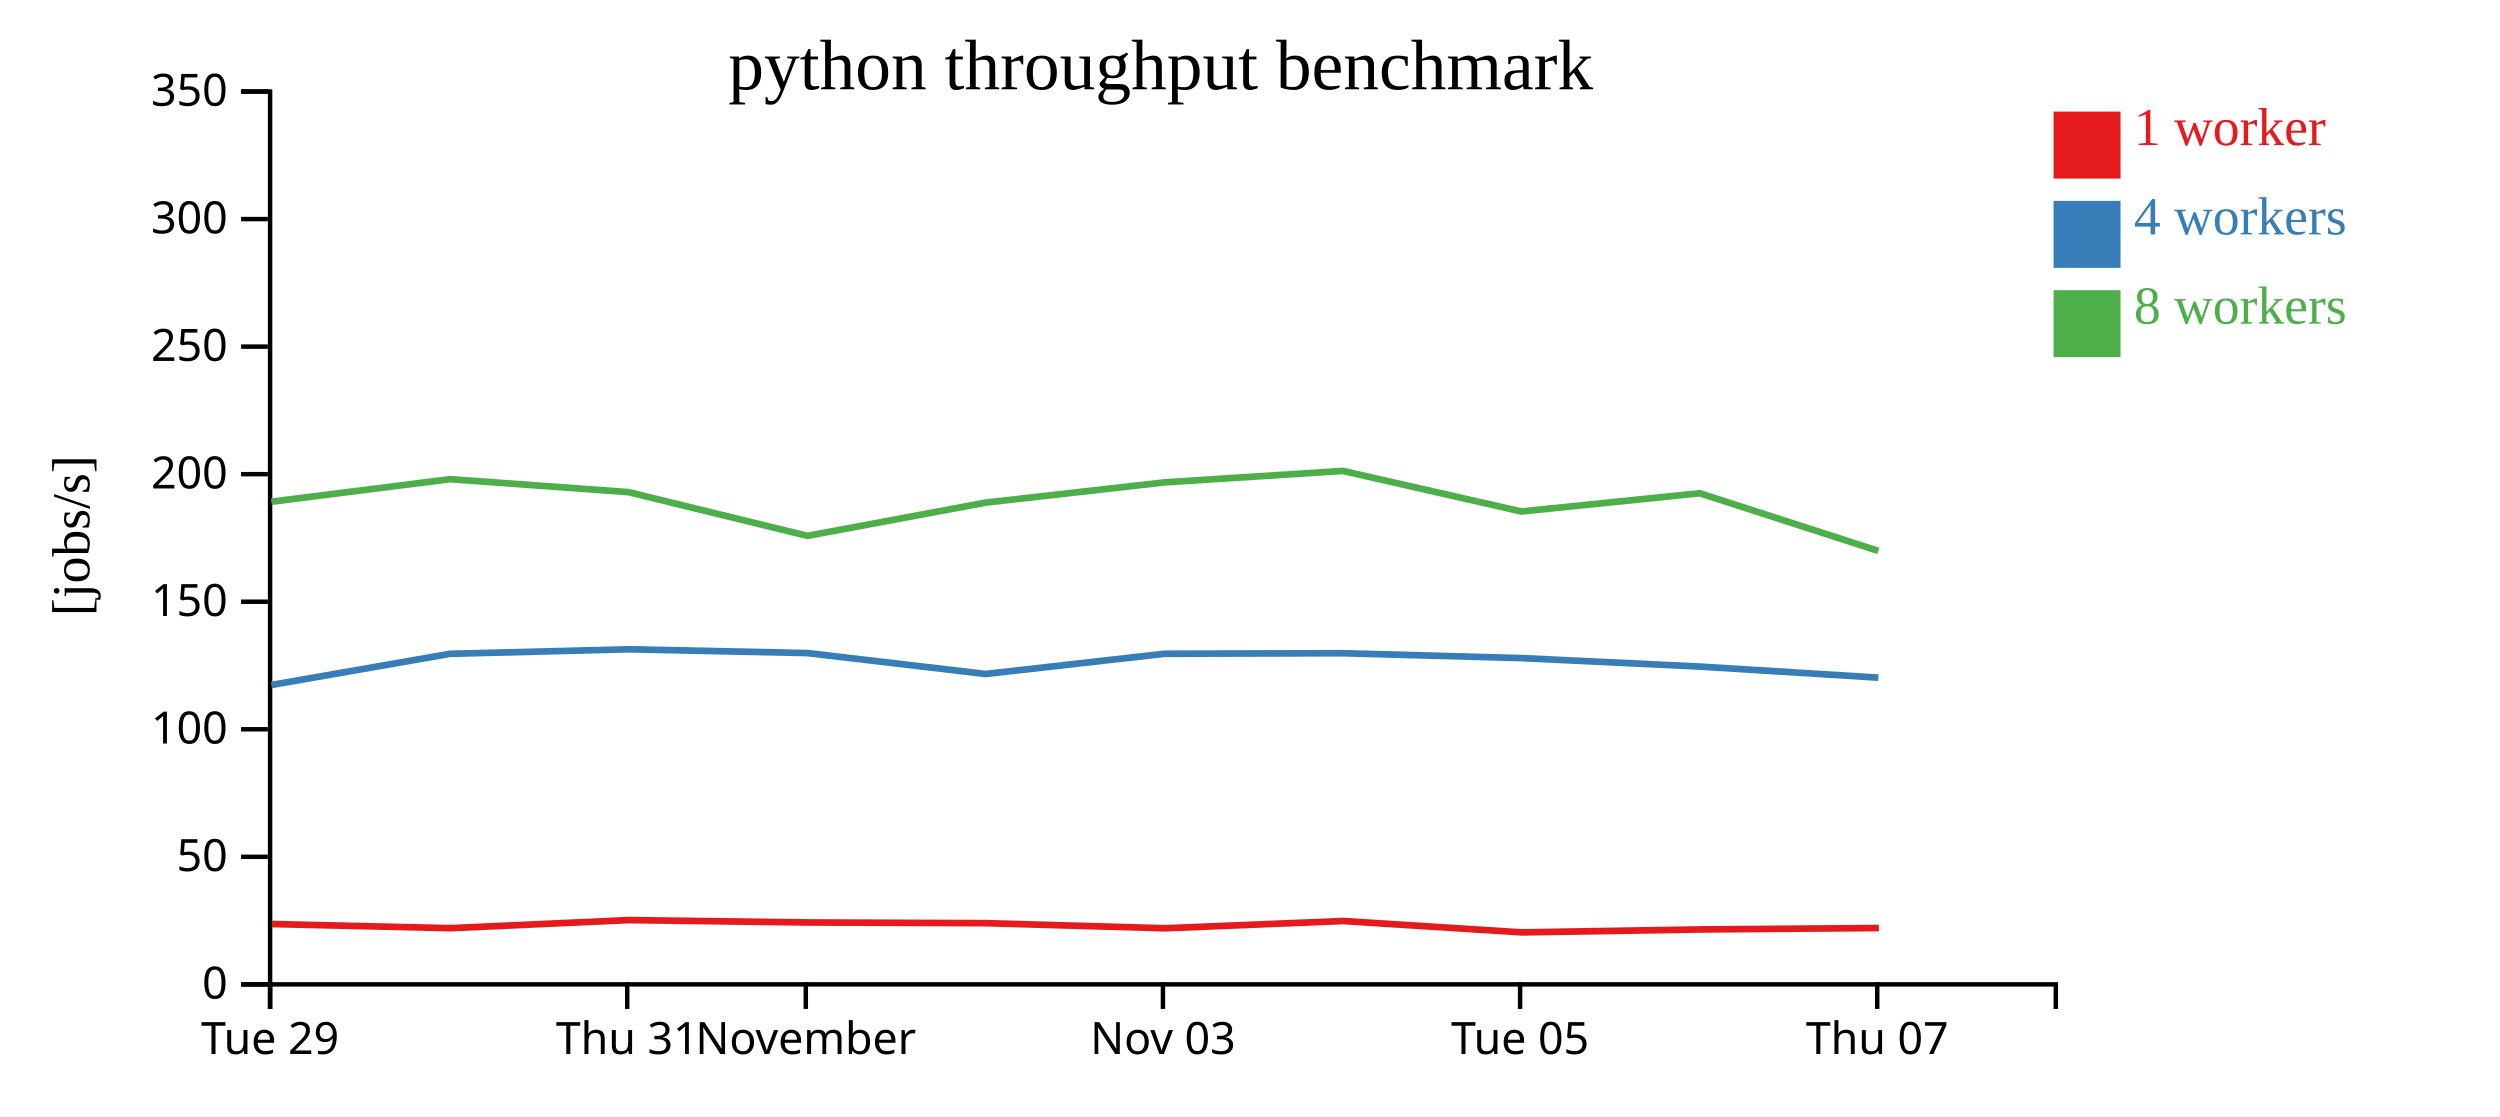
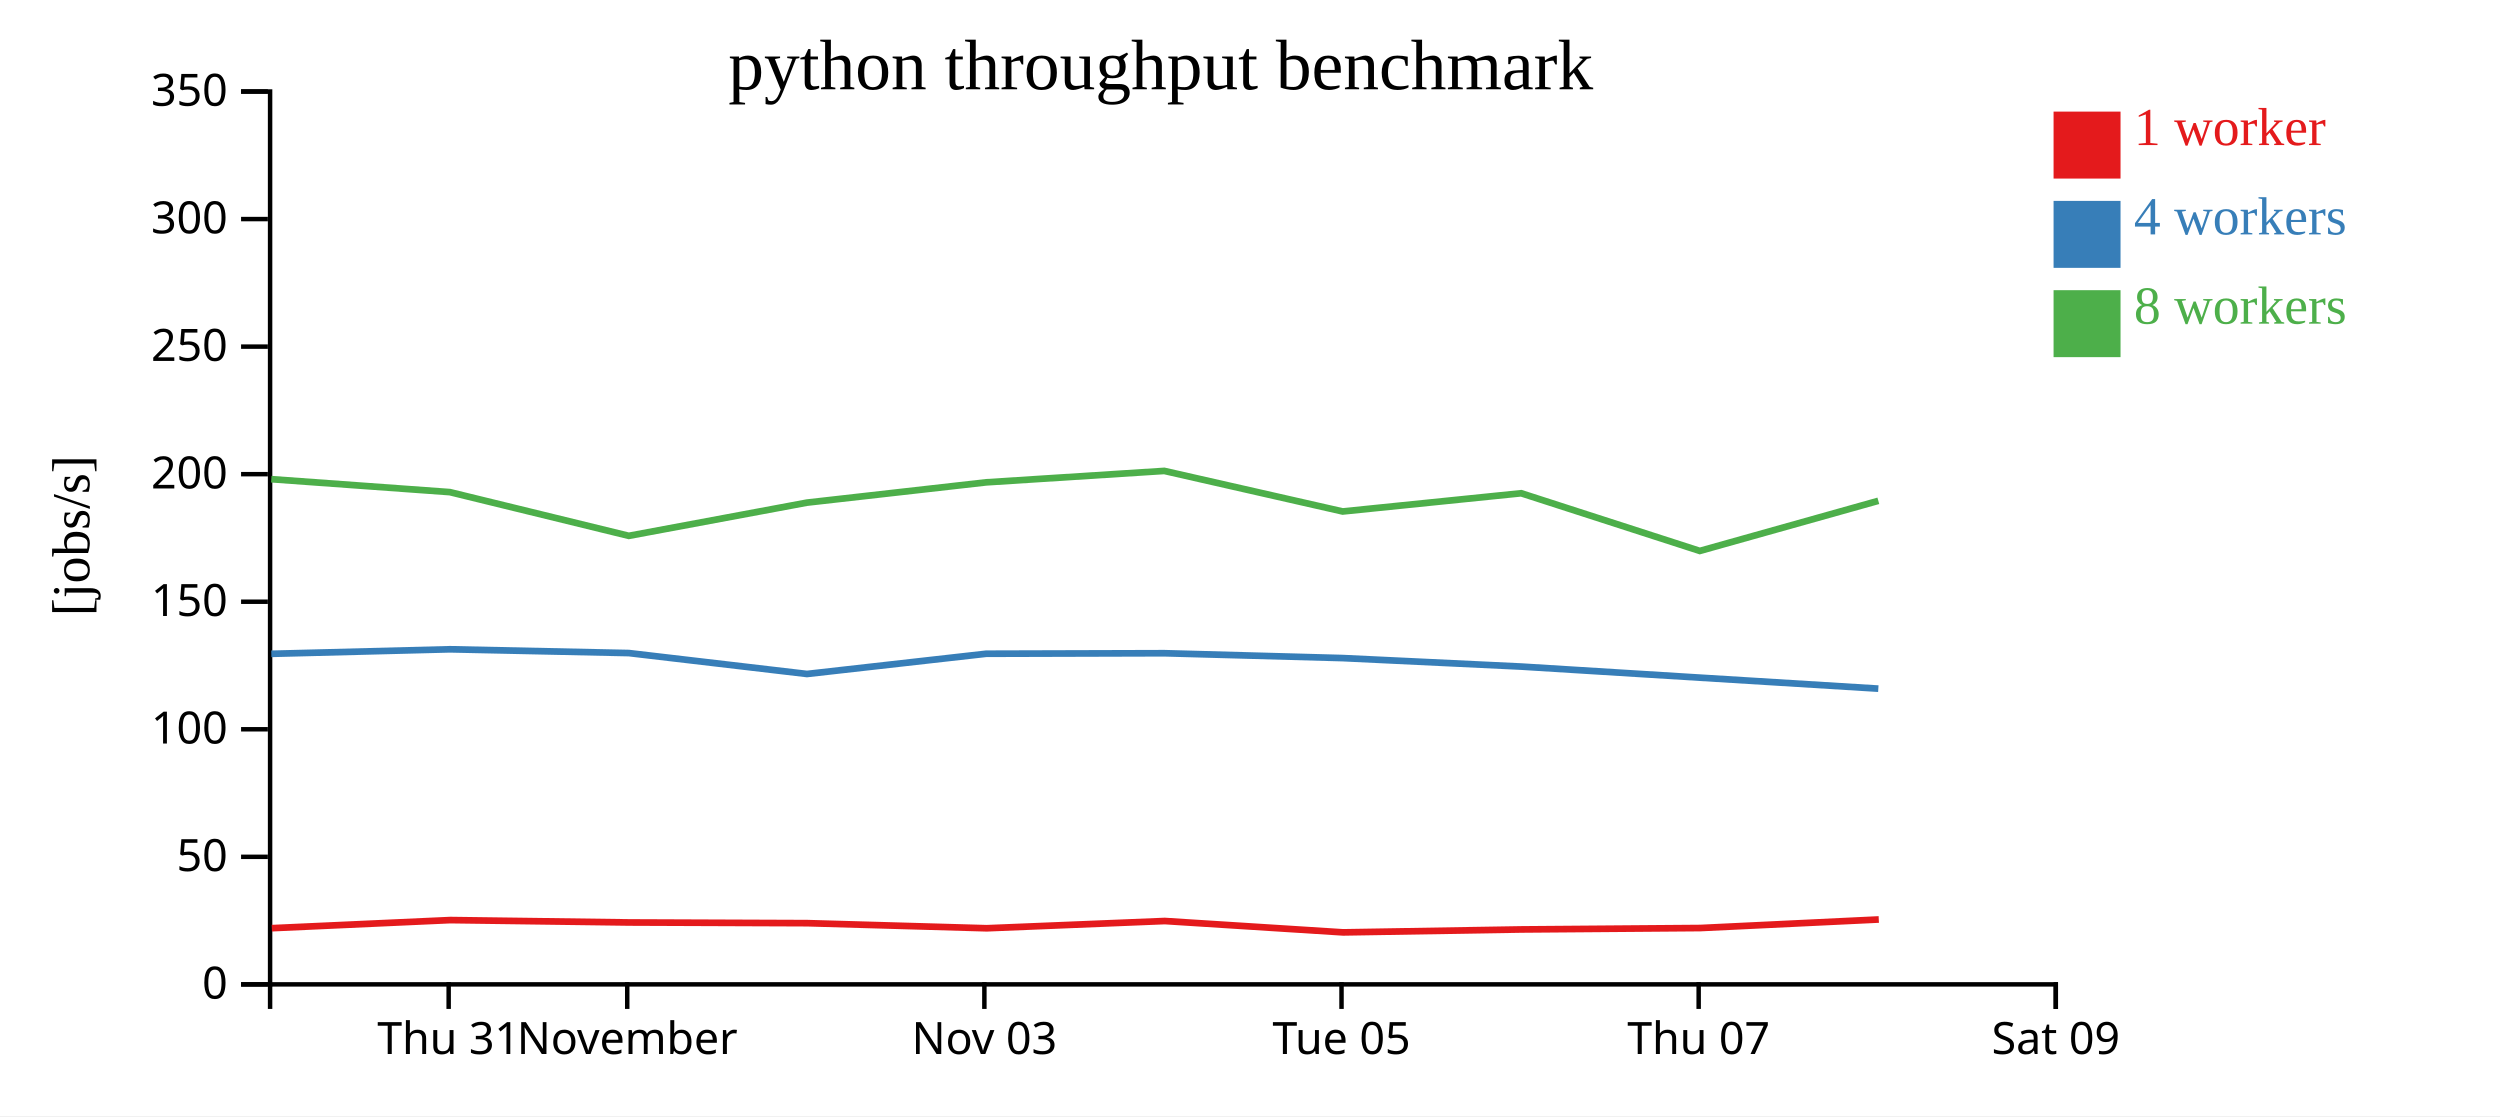
<svg xmlns="http://www.w3.org/2000/svg" width="560" height="250">
  <rect width="100%" height="100%" fill="white" />
  <g transform="translate(60,20)">
    <g transform="translate(0,200)" fill="none" font-size="10" font-family="sans-serif" text-anchor="middle">
      <path class="domain" stroke="currentColor" d="M0.5,6V0.5H400.5V6" />
-       <g class="tick" opacity="1" transform="translate(0.5,0)">
+       <g class="tick" opacity="1" transform="translate(40.5,0)">
        <line stroke="currentColor" y2="6" />
-         <text fill="currentColor" y="9" dy="0.71em">Tue 29</text>
+         <text fill="currentColor" y="9" dy="0.71em">Thu 31</text>
      </g>
      <g class="tick" opacity="1" transform="translate(80.5,0)">
        <line stroke="currentColor" y2="6" />
-         <text fill="currentColor" y="9" dy="0.71em">Thu 31</text>
-       </g>
-       <g class="tick" opacity="1" transform="translate(120.5,0)">
-         <line stroke="currentColor" y2="6" />
        <text fill="currentColor" y="9" dy="0.71em">November</text>
      </g>
-       <g class="tick" opacity="1" transform="translate(200.5,0)">
+       <g class="tick" opacity="1" transform="translate(160.5,0)">
        <line stroke="currentColor" y2="6" />
        <text fill="currentColor" y="9" dy="0.71em">Nov 03</text>
      </g>
-       <g class="tick" opacity="1" transform="translate(280.5,0)">
+       <g class="tick" opacity="1" transform="translate(240.5,0)">
        <line stroke="currentColor" y2="6" />
        <text fill="currentColor" y="9" dy="0.71em">Tue 05</text>
      </g>
-       <g class="tick" opacity="1" transform="translate(360.5,0)">
+       <g class="tick" opacity="1" transform="translate(320.5,0)">
        <line stroke="currentColor" y2="6" />
        <text fill="currentColor" y="9" dy="0.71em">Thu 07</text>
+       </g>
+       <g class="tick" opacity="1" transform="translate(400.5,0)">
+         <line stroke="currentColor" y2="6" />
+         <text fill="currentColor" y="9" dy="0.71em">Sat 09</text>
      </g>
    </g>
    <g fill="none" font-size="10" font-family="sans-serif" text-anchor="end">
      <path class="domain" stroke="currentColor" d="M-6,200.5H0.5V0.5H-6" />
      <g class="tick" opacity="1" transform="translate(0,200.5)">
        <line stroke="currentColor" x2="-6" />
        <text fill="currentColor" x="-9" dy="0.32em">0</text>
      </g>
      <g class="tick" opacity="1" transform="translate(0,171.9286)">
        <line stroke="currentColor" x2="-6" />
        <text fill="currentColor" x="-9" dy="0.32em">50</text>
      </g>
      <g class="tick" opacity="1" transform="translate(0,143.3571)">
        <line stroke="currentColor" x2="-6" />
        <text fill="currentColor" x="-9" dy="0.32em">100</text>
      </g>
      <g class="tick" opacity="1" transform="translate(0,114.7857)">
        <line stroke="currentColor" x2="-6" />
        <text fill="currentColor" x="-9" dy="0.32em">150</text>
      </g>
      <g class="tick" opacity="1" transform="translate(0,86.21429)">
        <line stroke="currentColor" x2="-6" />
        <text fill="currentColor" x="-9" dy="0.32em">200</text>
      </g>
      <g class="tick" opacity="1" transform="translate(0,57.64286)">
        <line stroke="currentColor" x2="-6" />
        <text fill="currentColor" x="-9" dy="0.32em">250</text>
      </g>
      <g class="tick" opacity="1" transform="translate(0,29.07143)">
        <line stroke="currentColor" x2="-6" />
        <text fill="currentColor" x="-9" dy="0.32em">300</text>
      </g>
      <g class="tick" opacity="1" transform="translate(0,0.5)">
        <line stroke="currentColor" x2="-6" />
        <text fill="currentColor" x="-9" dy="0.32em">350</text>
      </g>
    </g>
    <text text-anchor="middle" style="font-size: 12px" transform="rotate(-90)" y="-40" x="-100">[jobs/s]</text>
    <text text-anchor="middle" style="font-size: 16px" y="0" x="200">python throughput benchmark</text>
-     <path class="line" fill="none" stroke="#e41a1c" stroke-width="1.5" d="M0.874,186.98L40.888,187.911L80.865,186.099L120.985,186.634L160.848,186.79L201.029,187.93L240.907,186.308L280.879,188.854L320.861,188.195L360.86,187.88" />
-     <path class="line" fill="none" stroke="#377eb8" stroke-width="1.5" d="M0.784,133.431L40.774,126.457L80.782,125.44L120.855,126.286L160.759,130.97L200.916,126.438L240.803,126.324L280.759,127.41L320.753,129.314L360.758,131.794" />
-     <path class="line" fill="none" stroke="#4daf4a" stroke-width="1.5" d="M0.78,92.386L40.773,87.337L80.774,90.237L120.848,100.03L160.753,92.589L200.907,88.043L240.797,85.485L280.753,94.57L320.749,90.489L360.754,103.41" />
+     <path class="line" fill="none" stroke="#e41a1c" stroke-width="1.5" d="M0.888,187.911L40.865,186.099L80.985,186.634L120.848,186.79L161.029,187.93L200.907,186.308L240.879,188.854L280.861,188.195L320.86,187.88L360.846,185.964" />
+     <path class="line" fill="none" stroke="#377eb8" stroke-width="1.5" d="M0.774,126.457L40.782,125.44L80.855,126.286L120.759,130.97L160.916,126.438L200.803,126.324L240.759,127.41L280.753,129.314L320.758,131.794L360.745,134.258" />
+     <path class="line" fill="none" stroke="#4daf4a" stroke-width="1.5" d="M0.773,87.337L40.774,90.237L80.848,100.03L120.753,92.589L160.907,88.043L200.797,85.485L240.753,94.57L280.749,90.489L320.754,103.41L360.747,92.183" />
    <rect class="dot" x="400" y="5" width="15" height="15" style="fill: #e41a1c;" />
    <rect class="dot" x="400" y="25" width="15" height="15" style="fill: #377eb8;" />
    <rect class="dot" x="400" y="45" width="15" height="15" style="fill: #4daf4a;" />
    <text class="label" x="418" y="12.5" style="fill: #e41a1c; alignment-baseline: middle;" text-anchor="left">1 worker</text>
    <text class="label" x="418" y="32.5" style="fill: #377eb8; alignment-baseline: middle;" text-anchor="left">4 workers</text>
    <text class="label" x="418" y="52.5" style="fill: #4daf4a; alignment-baseline: middle;" text-anchor="left">8 workers</text>
  </g>
</svg>
